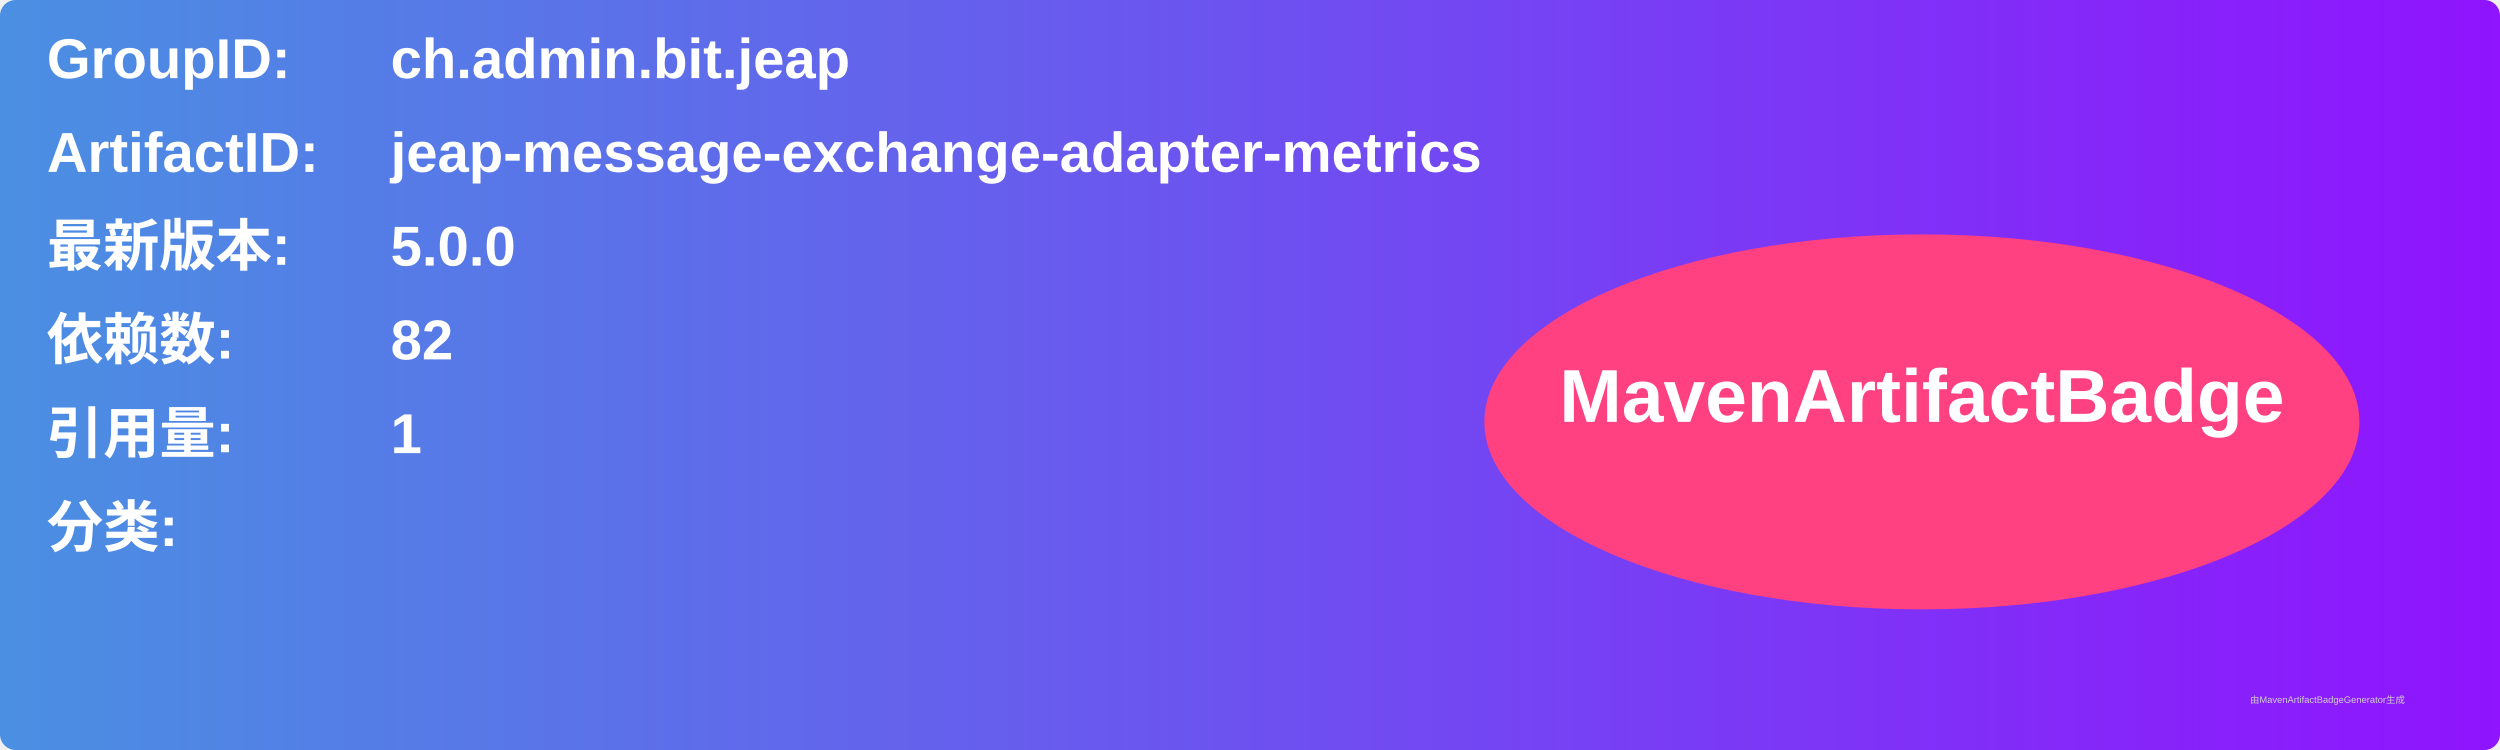
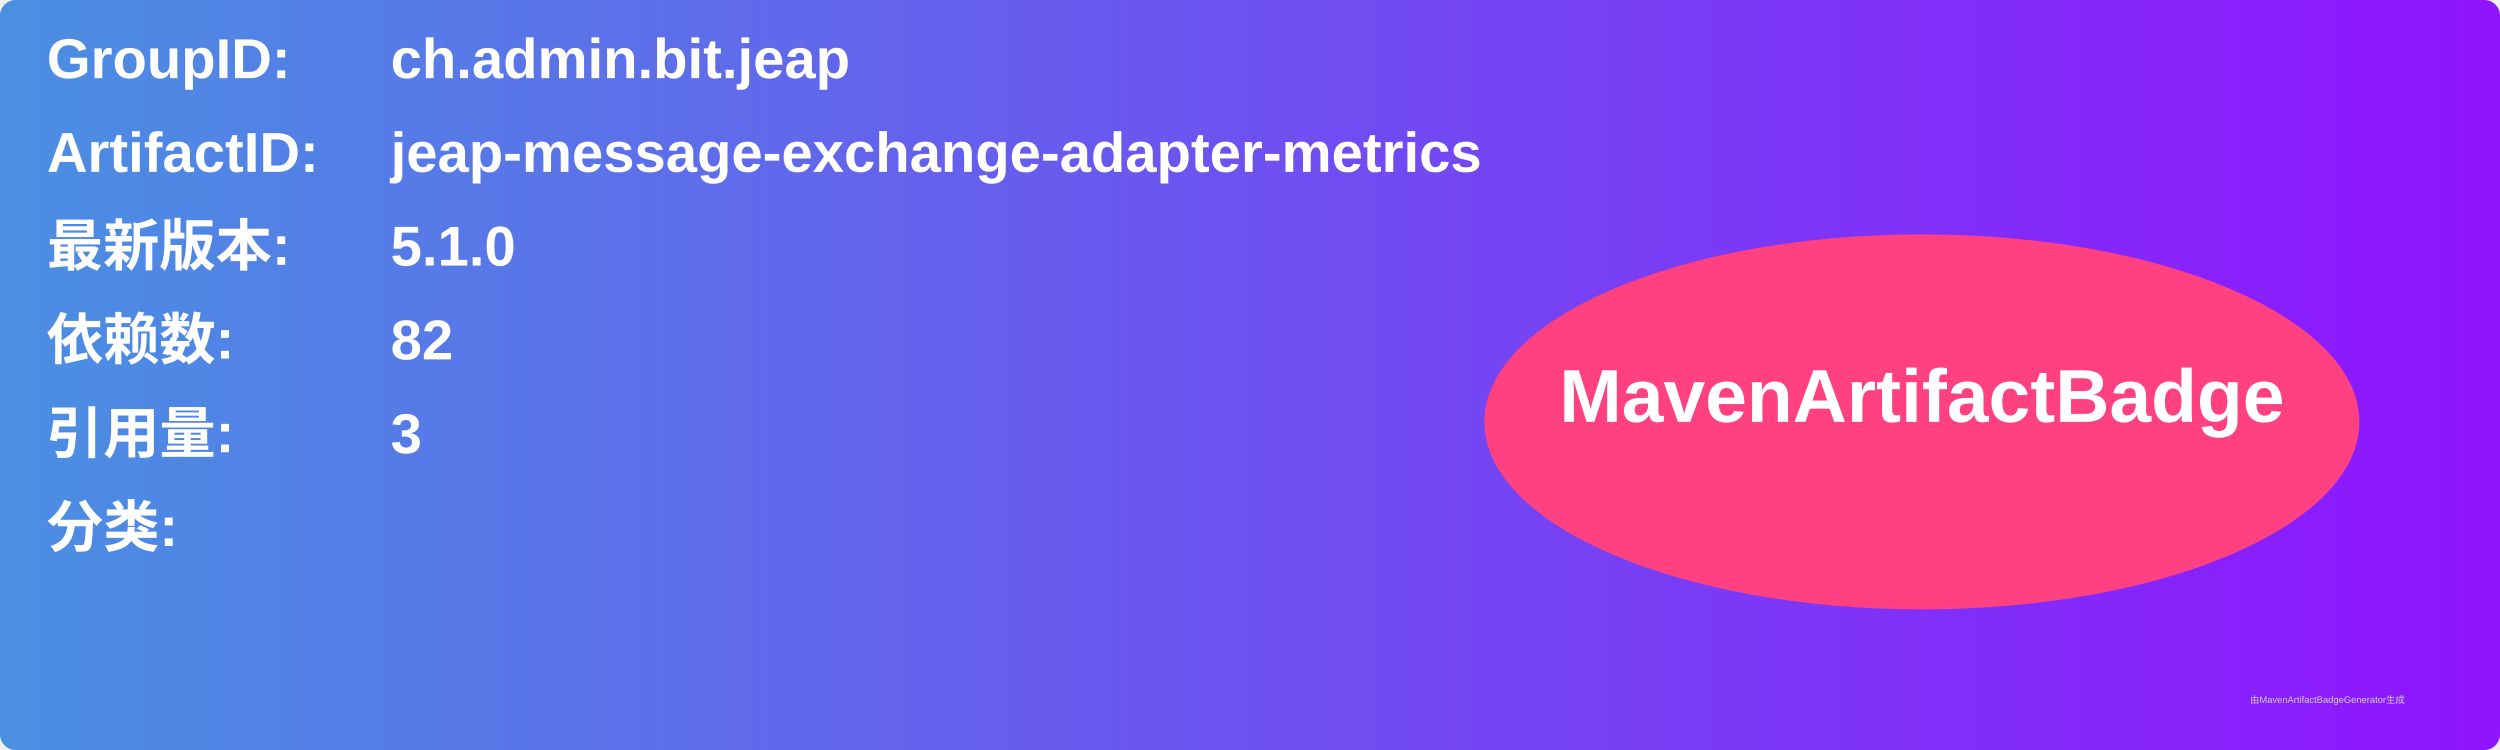
<svg xmlns="http://www.w3.org/2000/svg" width="800" height="240" viewBox="0 0 800 240">
  <linearGradient id="grad" x1="0%" y1="0%" x2="100%" y2="0%">
    <stop offset="0%" stop-color="#4a90e2" />
    <stop offset="100%" stop-color="#9013fe" />
  </linearGradient>
  <rect width="100%" height="100%" rx="5" ry="5" fill="url(#grad)" />
  <g transform="translate(15, 15)">
    <text x="0" y="10" font-family="Arial" font-size="18" fill="white" font-weight="bold" width="260">GroupID:</text>
    <text x="110" y="10" font-family="Arial" font-size="18" fill="white" font-weight="bold" width="460">ch.admin.bit.jeap</text>
    <text x="0" y="40" font-family="Arial" font-size="18" fill="white" font-weight="bold" width="260">ArtifactID:</text>
    <text x="110" y="40" font-family="Arial" font-size="18" fill="white" font-weight="bold" width="460">jeap-message-exchange-adapter-metrics</text>
    <text x="0" y="70" font-family="Arial" font-size="18" fill="white" font-weight="bold">最新版本:</text>
    <text x="110" y="70" font-family="Arial" font-size="18" fill="white" font-weight="bold">
-       <tspan font-weight="bold">5.0.0</tspan>
+       <tspan font-weight="bold">5.1.0</tspan>
    </text>
    <text x="0" y="100" font-family="Arial" font-size="18" fill="white" font-weight="bold">依赖数: </text>
    <text x="110" y="100" font-family="Arial" font-size="18" fill="white">
      <tspan font-weight="bold">82</tspan>
    </text>
    <text x="0" y="130" font-family="Arial" font-size="18" fill="white" font-weight="bold">引用量: </text>
    <text x="110" y="130" font-family="Arial" font-size="18" fill="white">
-       <tspan font-weight="bold">1</tspan>
+       <tspan font-weight="bold">3</tspan>
    </text>
    <text x="0" y="160" font-family="Arial" font-size="18" fill="white" font-weight="bold">分类:</text>
    <text x="10" y="190" font-family="Arial" font-size="10" fill="white">
      <tspan font-weight="bold" />
    </text>
    <ellipse cx="600" cy="120" rx="140" ry="60" fill="#ff4081" />
    <text x="600" y="120" text-anchor="middle" font-family="Arial" font-size="24" fill="white" font-weight="bold">MavenArtifactBadge</text>
  </g>
  <text x="720" y="225" font-family="Arial" font-size="3" fill="#d0d0d0">由MavenArtifactBadgeGenerator生成</text>
</svg>
